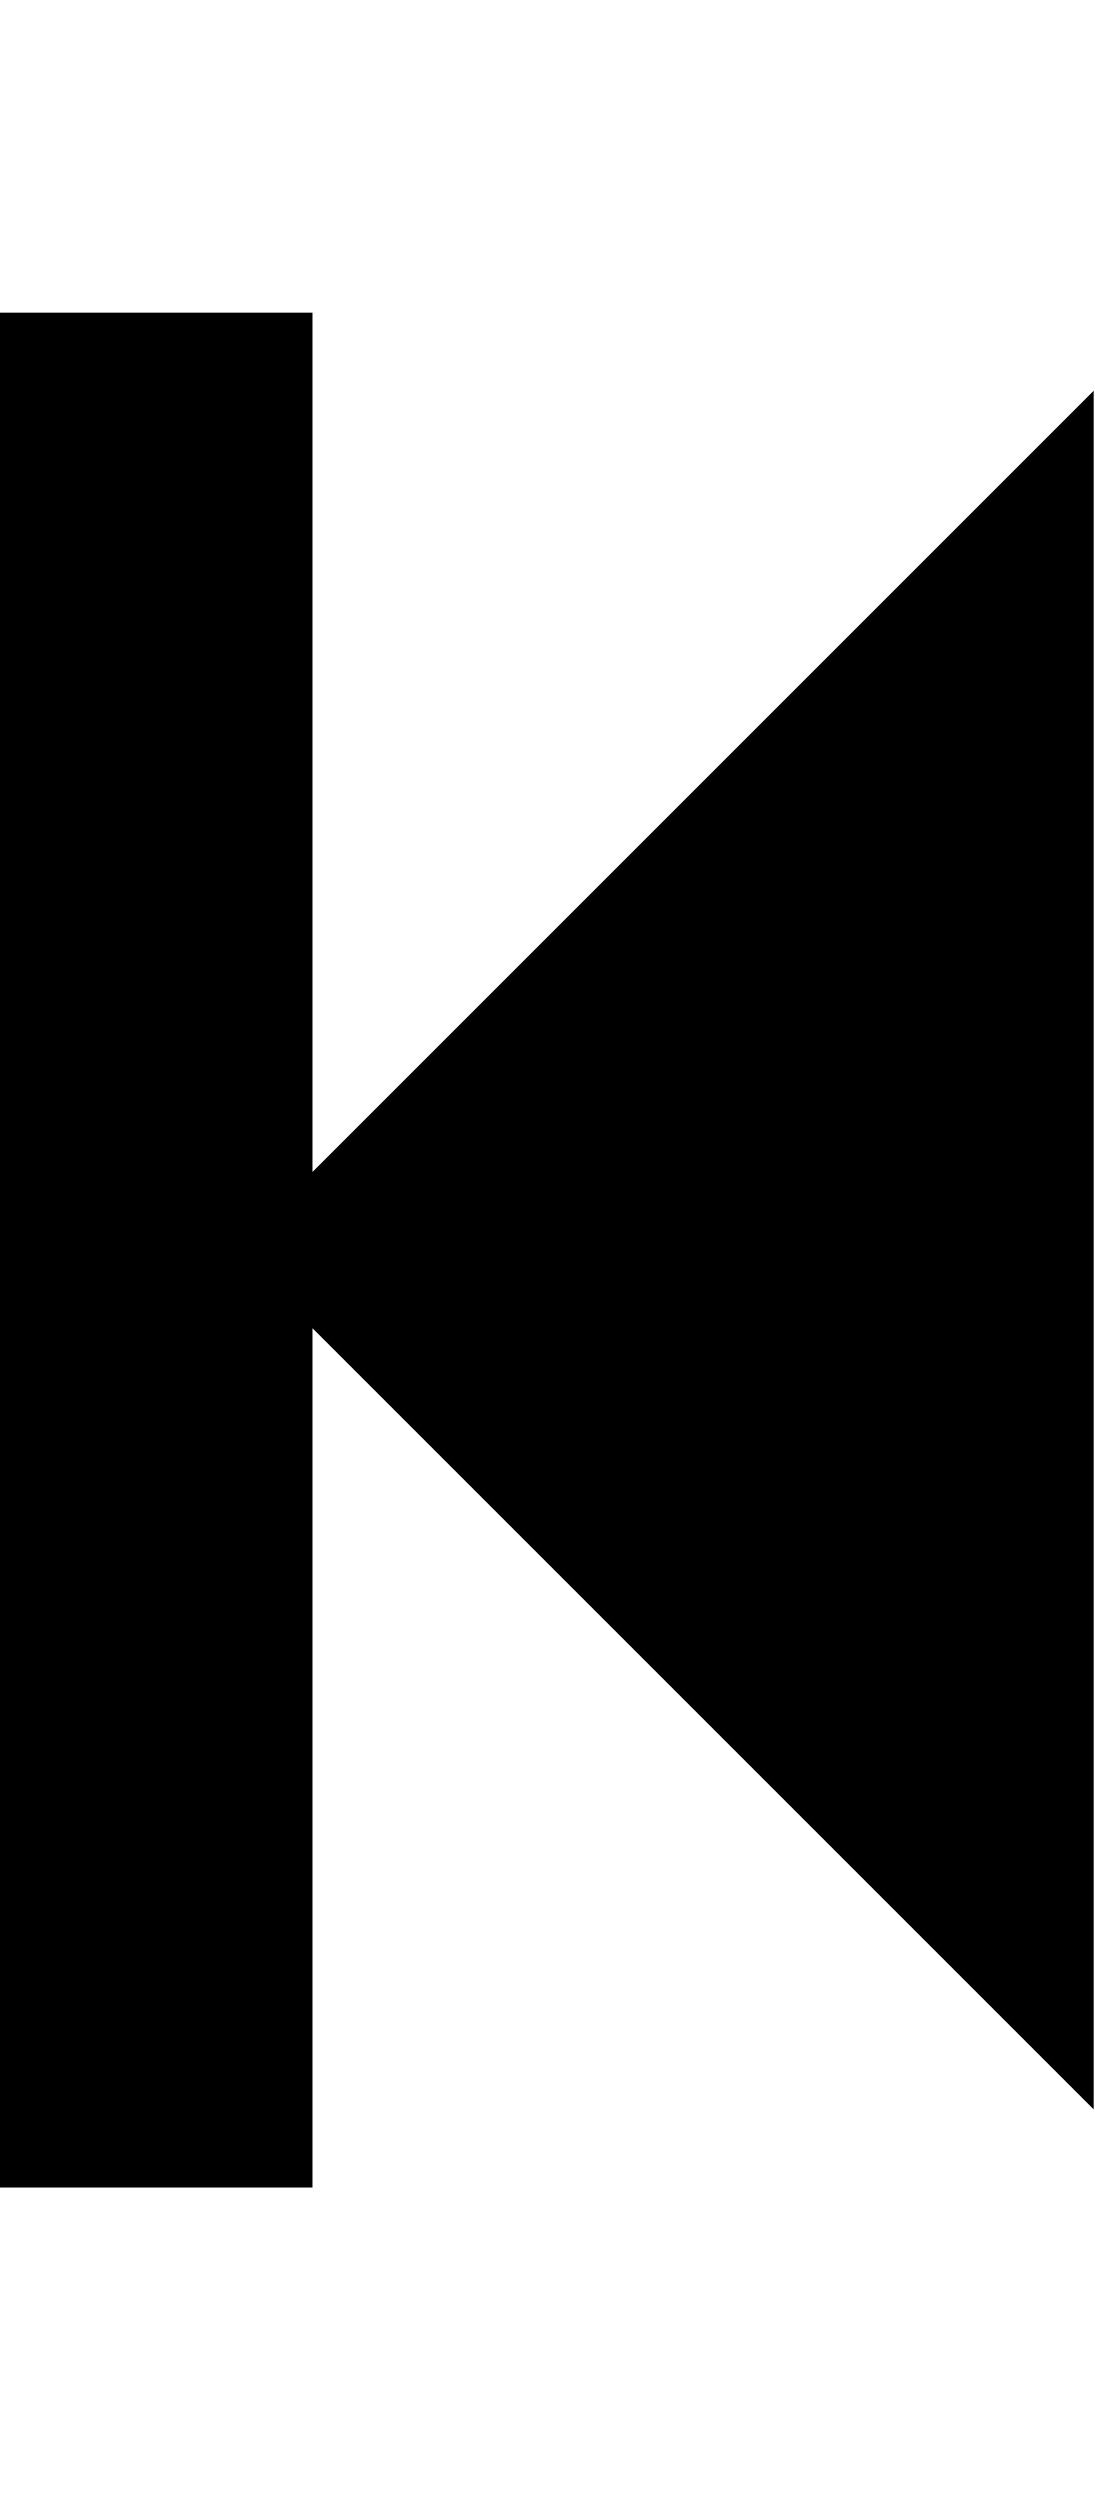
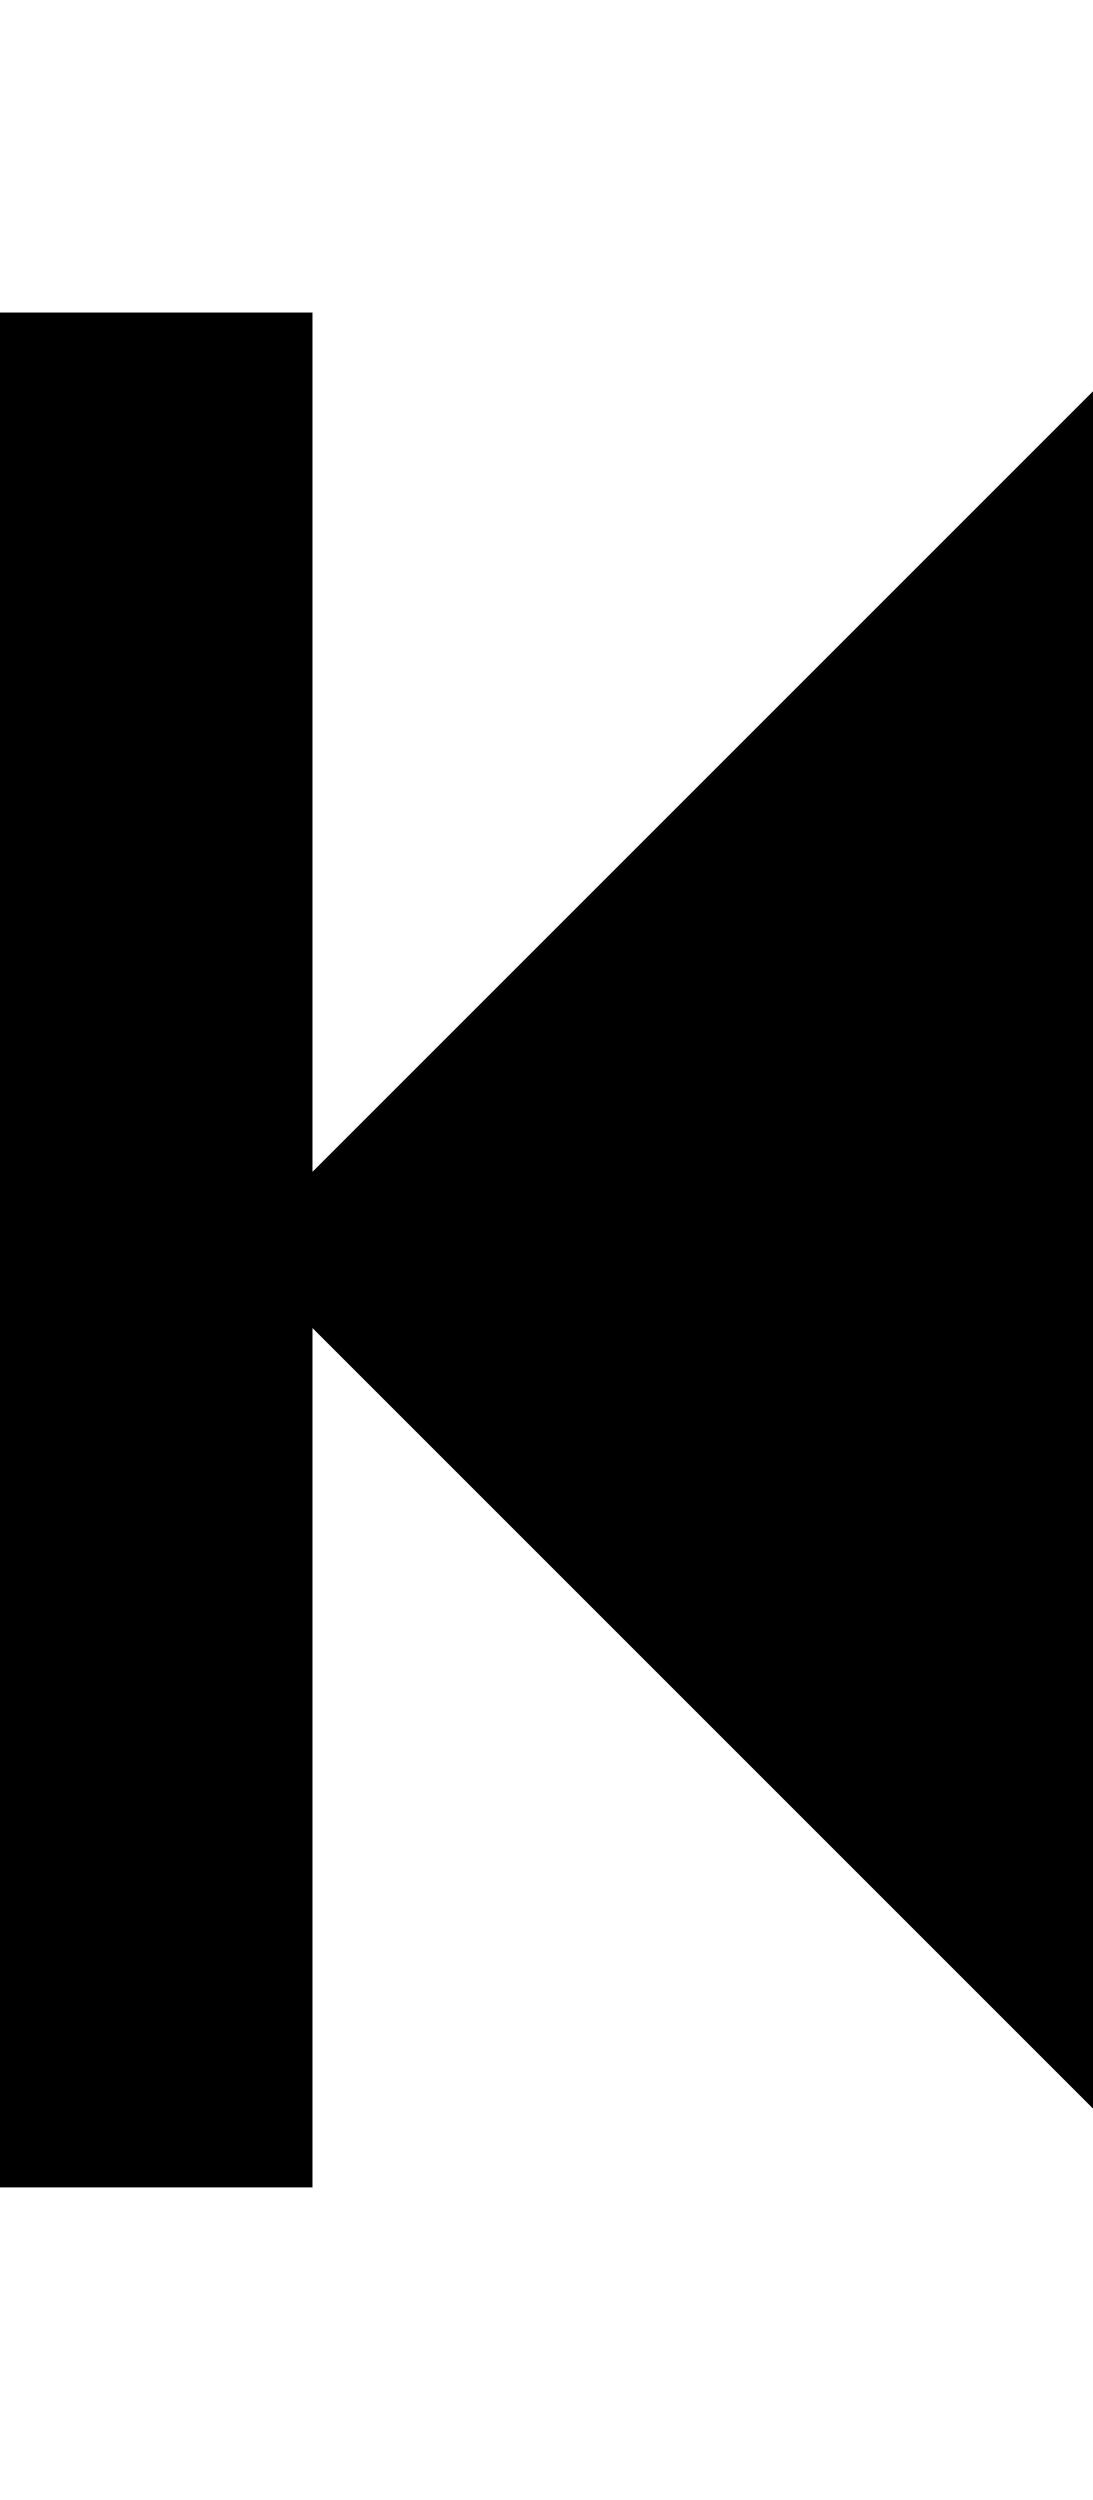
- <svg xmlns="http://www.w3.org/2000/svg" height="1000" width="438">
-   <path d="M0 875.008l0-749.952l124.992 0l0 343.728l312.48-312.48l0 687.456l-312.48-312.48l0 343.728l-124.992 0z" />
+ <svg xmlns="http://www.w3.org/2000/svg" height="1000" width="437">
+   <path d="M0 874.952l0 -749.952l124.992 0l0 343.728l312.48 -312.48l0 687.456l-312.48 -312.48l0 343.728l-124.992 0z" />
</svg>
